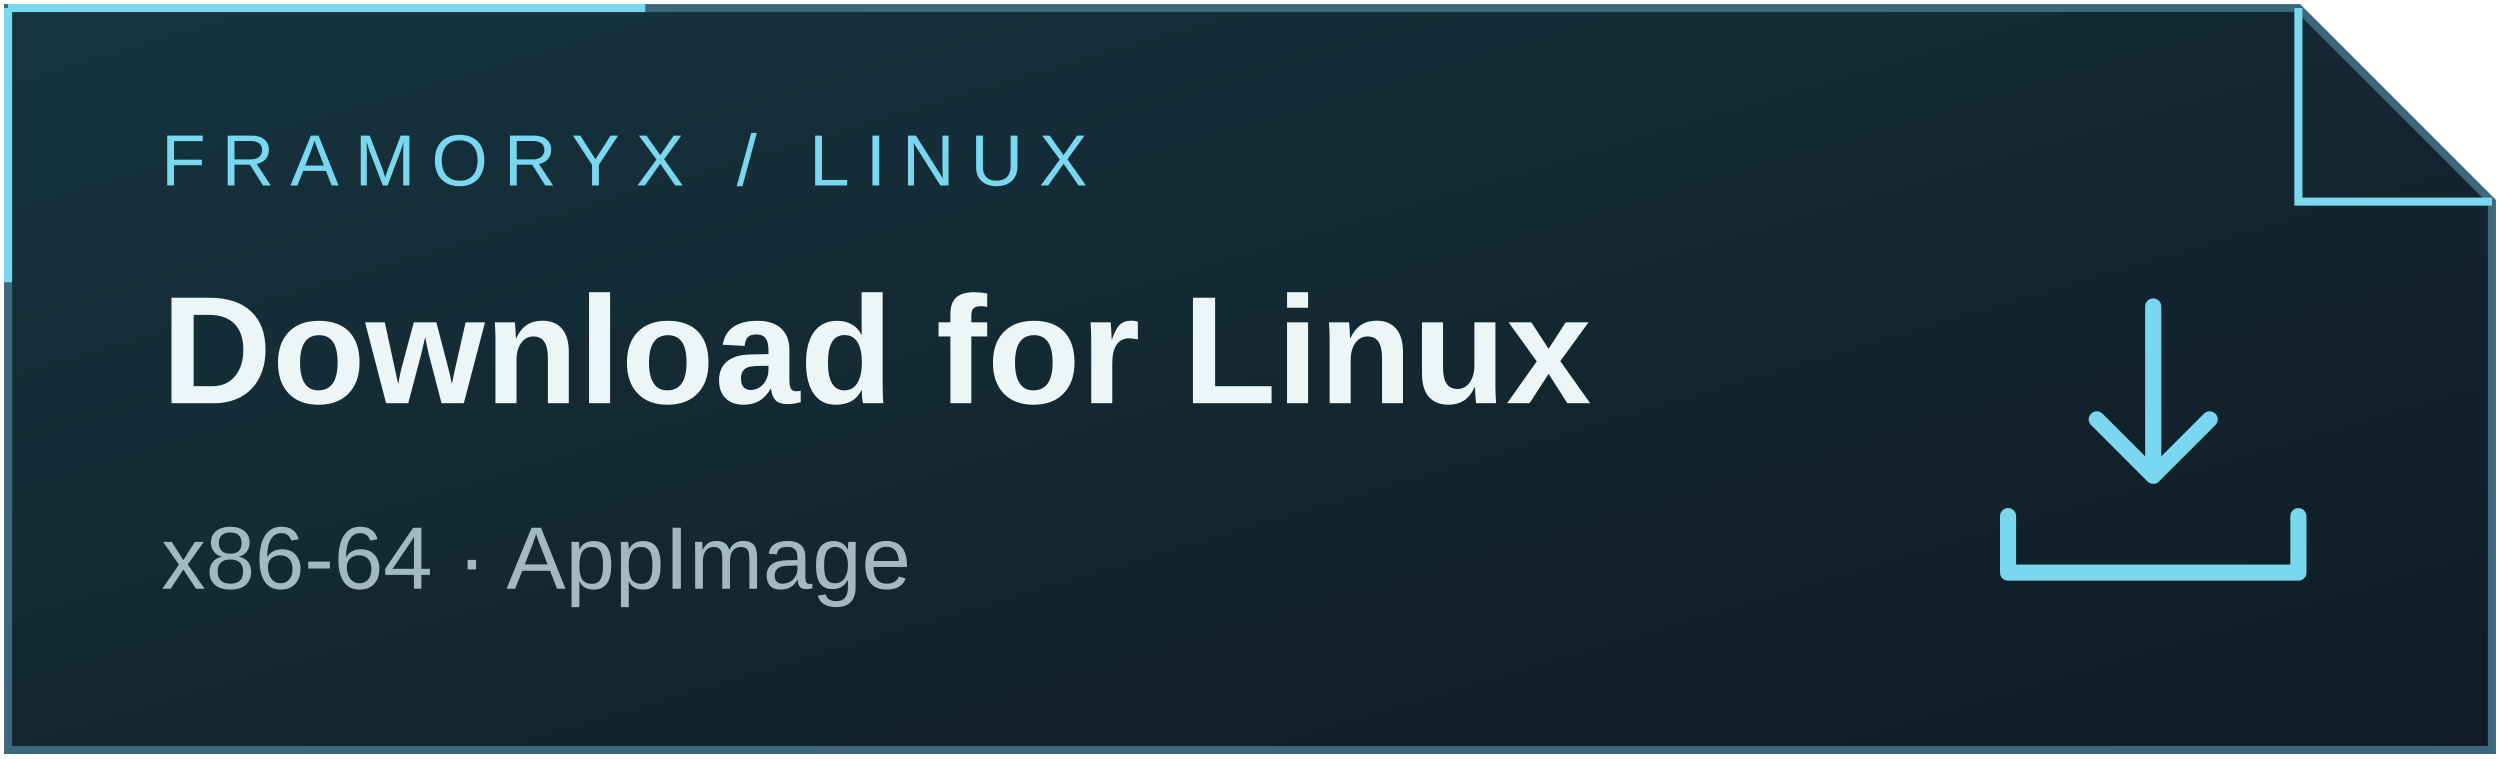
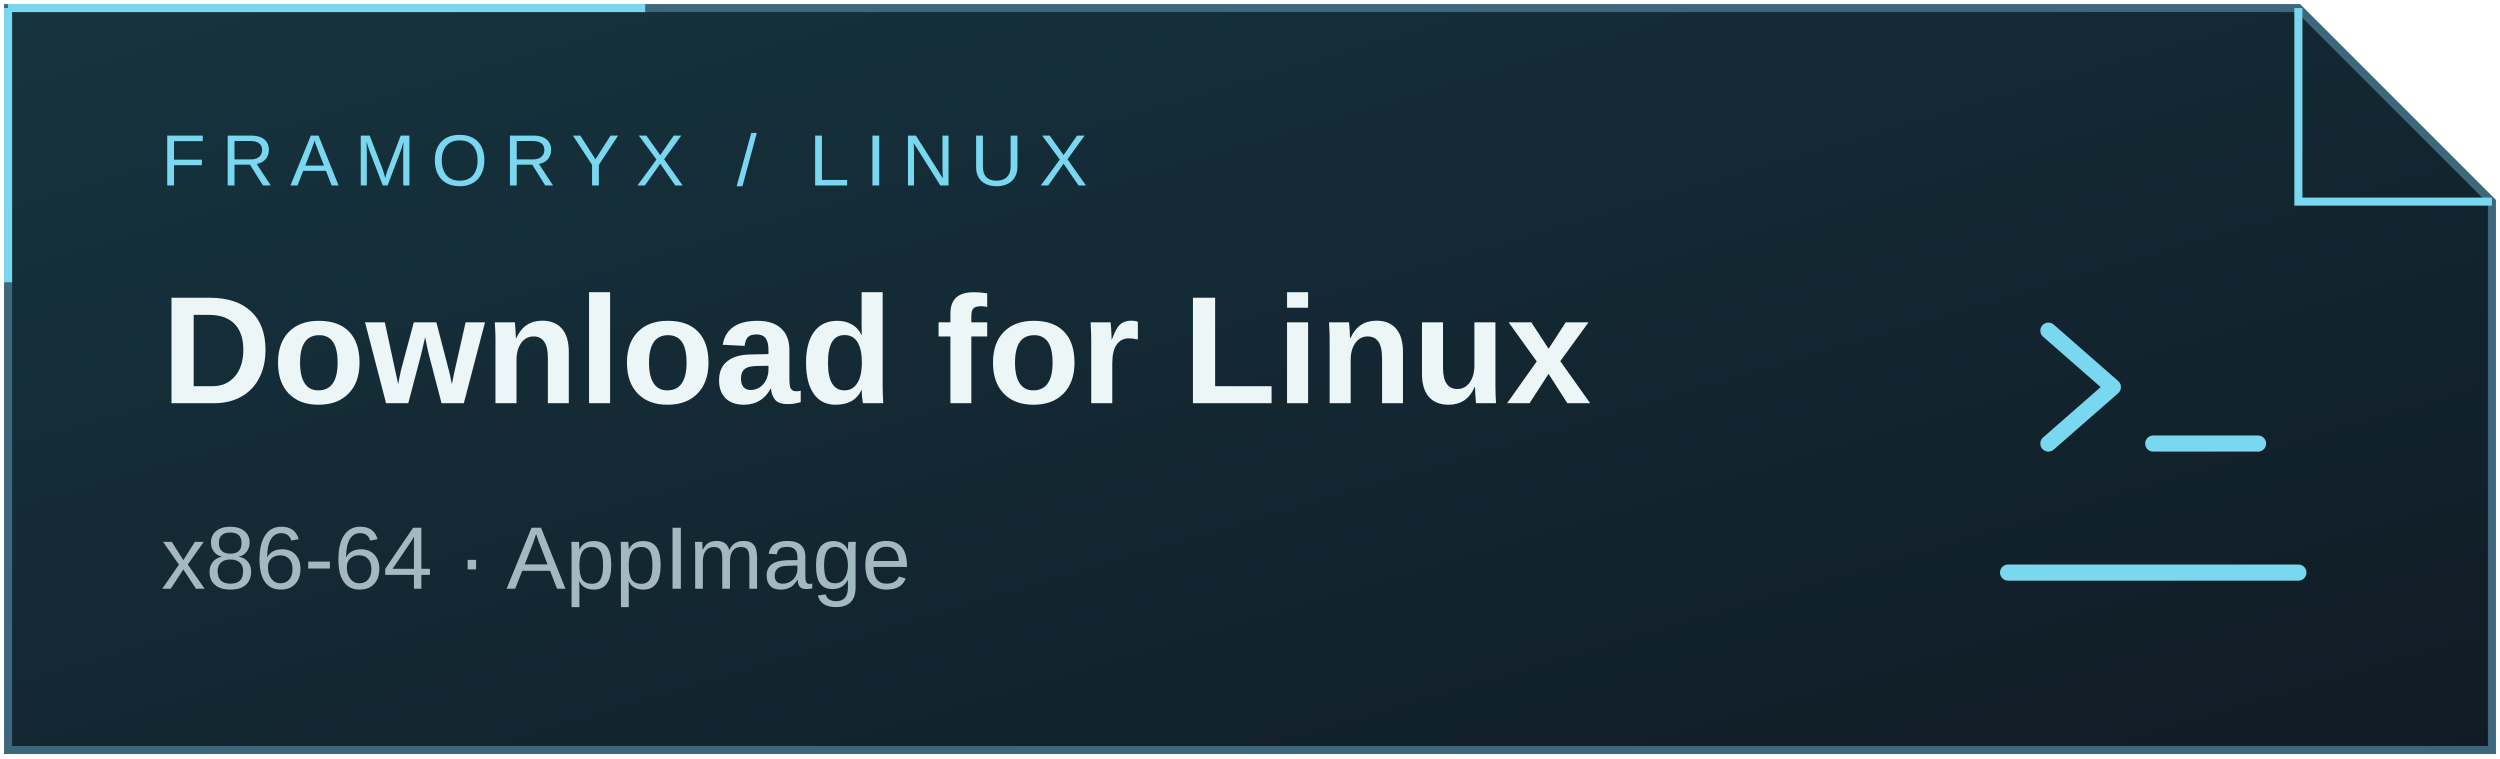
<svg xmlns="http://www.w3.org/2000/svg" width="310" height="94" viewBox="0 0 310 94" role="img" aria-label="Download Framoryx AppImage for Linux x86-64">
  <defs>
    <linearGradient id="g" x2="1" y2="1">
      <stop stop-color="#16343f" />
      <stop offset="1" stop-color="#101b25" />
    </linearGradient>
  </defs>
  <path d="M1 1H285L309 25V93H1Z" fill="url(#g)" stroke="#3d687c" />
  <path d="M1 1H80M1 1V35M285 1V25H309" fill="none" stroke="#79d8ef" />
-   <path d="M267 38v21m-7-7 7 7 7-7M249 64v7h36v-7" fill="none" stroke="#79d8ef" stroke-width="2" stroke-linecap="round" stroke-linejoin="round" />
+   <path d="M254 41l8 7-8 7M267 55h13M249 71h36" fill="none" stroke="#79d8ef" stroke-width="2" stroke-linecap="round" stroke-linejoin="round" />
  <text x="20" y="23" font-family="Segoe UI,Arial,sans-serif" font-size="9" letter-spacing="2" fill="#79d8ef">FRAMORYX / LINUX</text>
  <text x="20" y="50" font-family="Segoe UI,Arial,sans-serif" font-size="19" font-weight="650" fill="#edf6f6">Download for Linux</text>
  <text x="20" y="73" font-family="Segoe UI,Arial,sans-serif" font-size="11" fill="#a2babf">x86-64 · AppImage</text>
</svg>
